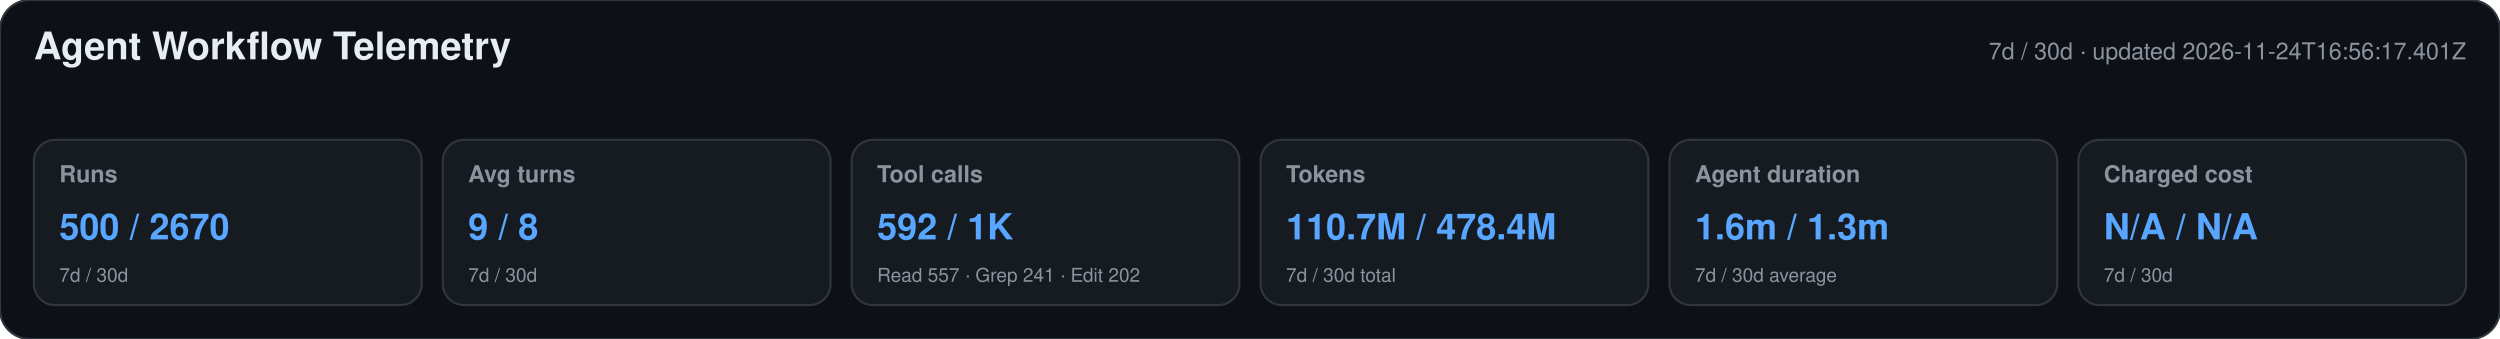
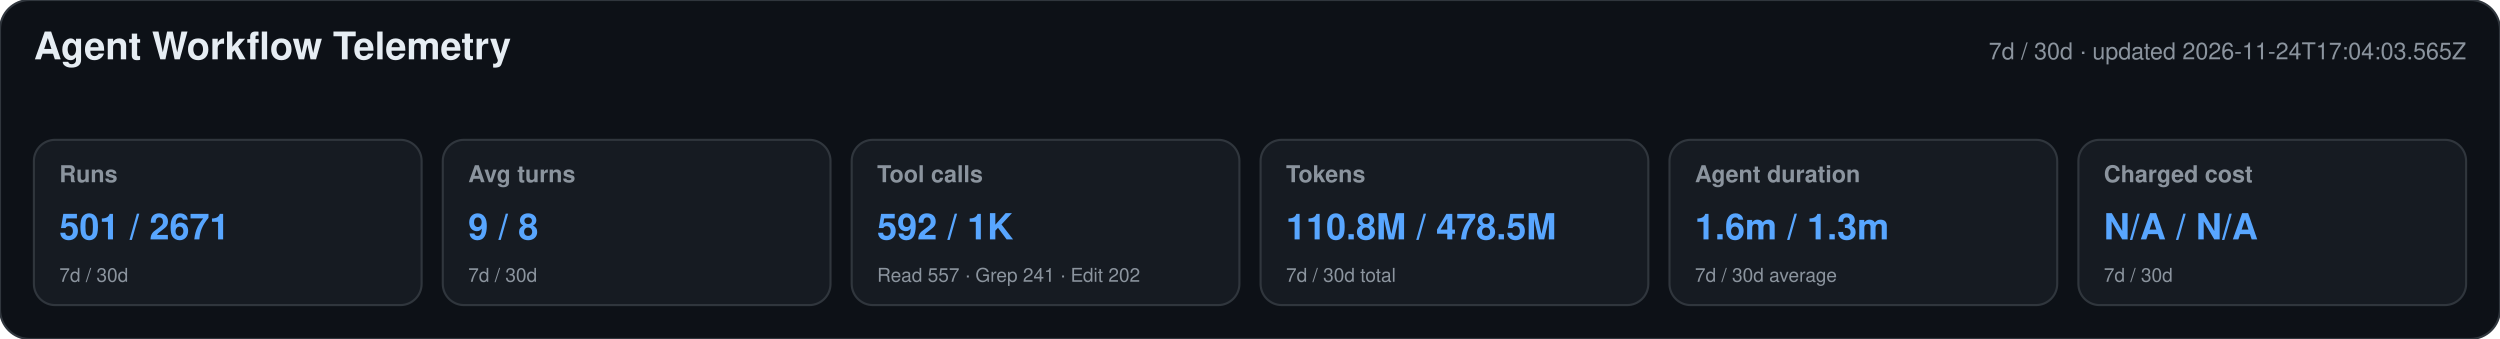
<svg xmlns="http://www.w3.org/2000/svg" width="1180" height="160" viewBox="0 0 1180 160" role="img" aria-labelledby="title desc">
  <style>text{font-family:-apple-system,BlinkMacSystemFont,"Segoe UI",Helvetica,Arial,sans-serif}.heading{font-size:18px;font-weight:650;fill:#e6edf3}.meta,.label,.secondary{fill:#8b949e}.meta,.label{font-size:11px}.label{font-weight:600}.primary{font-size:17px;font-weight:700;fill:#58a6ff}.secondary{font-size:9px}</style>
  <rect width="1180" height="160" rx="14" fill="#0d1117" stroke="#30363d" />
  <text x="16" y="28" class="heading">Agent Workflow Telemetry</text>
-   <text x="1164" y="28" text-anchor="end" class="meta">7d / 30d · updated 2026-11-24T16:56:17.401Z</text>
+   <text x="1164" y="28" text-anchor="end" class="meta">7d / 30d · updated 2026-11-24T17:04:03.565Z</text>
  <g>
    <rect x="16" y="66" width="183" height="78" rx="10" fill="#161b22" stroke="#30363d" />
    <text x="28" y="86" class="label">Runs</text>
-     <text x="28" y="113" class="primary">500 / 2670</text>
+     <text x="28" y="113" class="primary">501 / 2671</text>
    <text x="28" y="133" class="secondary">7d / 30d</text>
  </g>
  <g>
    <rect x="209" y="66" width="183" height="78" rx="10" fill="#161b22" stroke="#30363d" />
    <text x="221" y="86" class="label">Avg turns</text>
    <text x="221" y="113" class="primary">9 / 8</text>
    <text x="221" y="133" class="secondary">7d / 30d</text>
  </g>
  <g>
    <rect x="402" y="66" width="183" height="78" rx="10" fill="#161b22" stroke="#30363d" />
    <text x="414" y="86" class="label">Tool calls</text>
    <text x="414" y="113" class="primary">592 / 1K</text>
    <text x="414" y="133" class="secondary">Read 557 · Grep 241 · Edit 202</text>
  </g>
  <g>
    <rect x="595" y="66" width="183" height="78" rx="10" fill="#161b22" stroke="#30363d" />
    <text x="607" y="86" class="label">Tokens</text>
-     <text x="607" y="113" class="primary">110.7M / 478.4M</text>
+     <text x="607" y="113" class="primary">110.8M / 478.5M</text>
    <text x="607" y="133" class="secondary">7d / 30d total</text>
  </g>
  <g>
    <rect x="788" y="66" width="183" height="78" rx="10" fill="#161b22" stroke="#30363d" />
    <text x="800" y="86" class="label">Agent duration</text>
    <text x="800" y="113" class="primary">1.6m / 1.3m</text>
    <text x="800" y="133" class="secondary">7d / 30d average</text>
  </g>
  <g>
    <rect x="981" y="66" width="183" height="78" rx="10" fill="#161b22" stroke="#30363d" />
    <text x="993" y="86" class="label">Charged cost</text>
    <text x="993" y="113" class="primary">N/A / N/A</text>
    <text x="993" y="133" class="secondary">7d / 30d</text>
  </g>
</svg>
